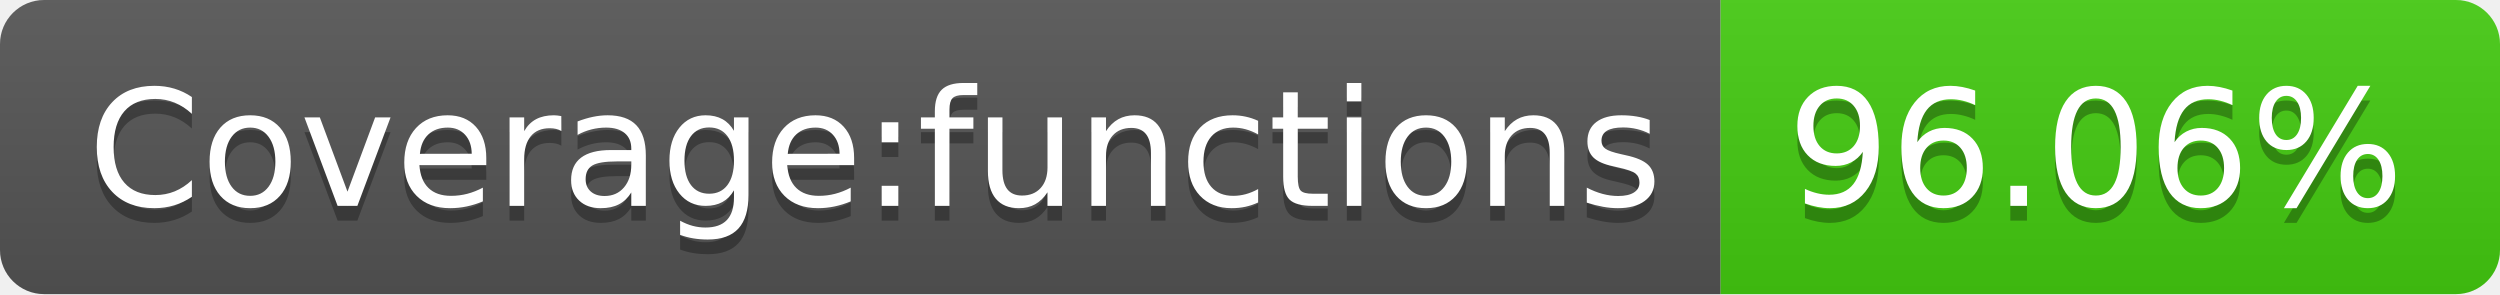
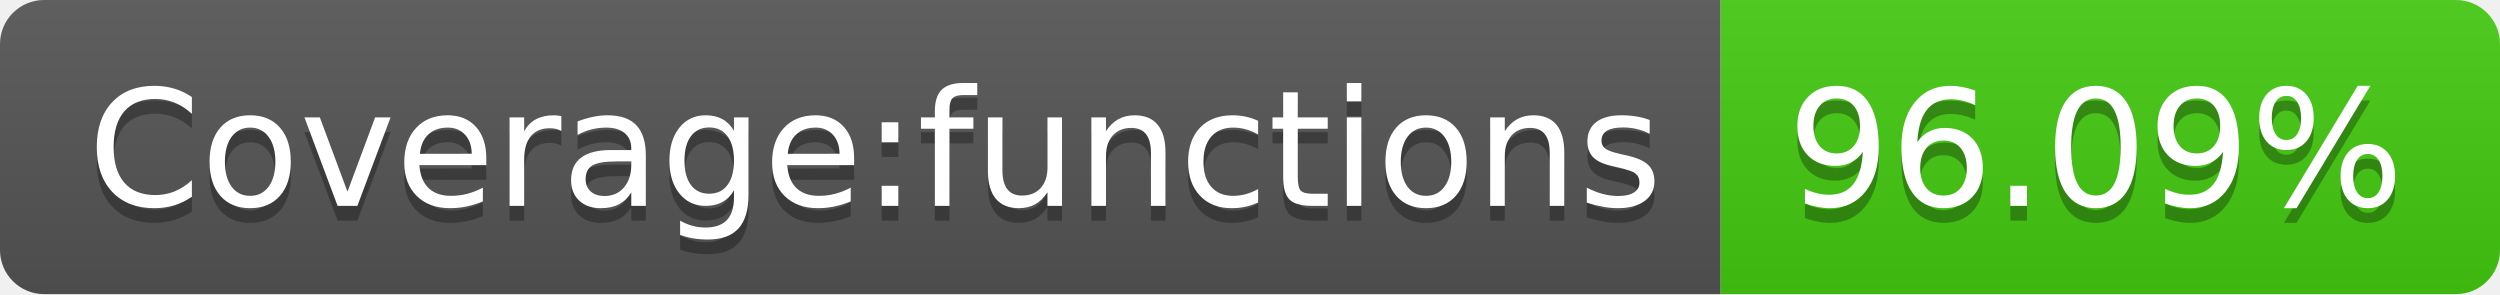
- <svg xmlns="http://www.w3.org/2000/svg" width="170" height="20" role="img" aria-label="Coverage:functions: 96.06%">
+ <svg xmlns="http://www.w3.org/2000/svg" width="170" height="20" role="img" aria-label="Coverage:functions: 96.09%">
  <linearGradient id="s" x2="0" y2="100%">
    <stop offset="0" stop-color="#bbb" stop-opacity=".1" />
    <stop offset="1" stop-opacity=".1" />
  </linearGradient>
  <clipPath id="r">
    <rect width="170" height="20" rx="3" fill="#fff" />
  </clipPath>
  <g clip-path="url(#r)">
    <rect width="117" height="20" fill="#555" />
    <rect x="117" width="53" height="20" fill="#4c1" />
    <rect width="170" height="20" fill="url(#s)" />
  </g>
  <g fill="#fff" text-anchor="middle" font-family="Verdana,Geneva,DejaVu Sans,sans-serif" text-rendering="geometricPrecision" font-size="110">
    <text aria-hidden="true" x="595" y="150" fill="#010101" fill-opacity=".3" transform="scale(.1)" textLength="1070">Coverage:functions</text>
    <text x="595" y="140" transform="scale(.1)" fill="#fff" textLength="1070">Coverage:functions</text>
-     <text aria-hidden="true" x="1425" y="150" fill="#010101" fill-opacity=".3" transform="scale(.1)" textLength="430">96.06%</text>
-     <text x="1425" y="140" transform="scale(.1)" fill="#fff" textLength="430">96.06%</text>
+     <text aria-hidden="true" x="1425" y="150" fill="#010101" fill-opacity=".3" transform="scale(.1)" textLength="430">96.09%</text>
+     <text x="1425" y="140" transform="scale(.1)" fill="#fff" textLength="430">96.09%</text>
  </g>
</svg>
